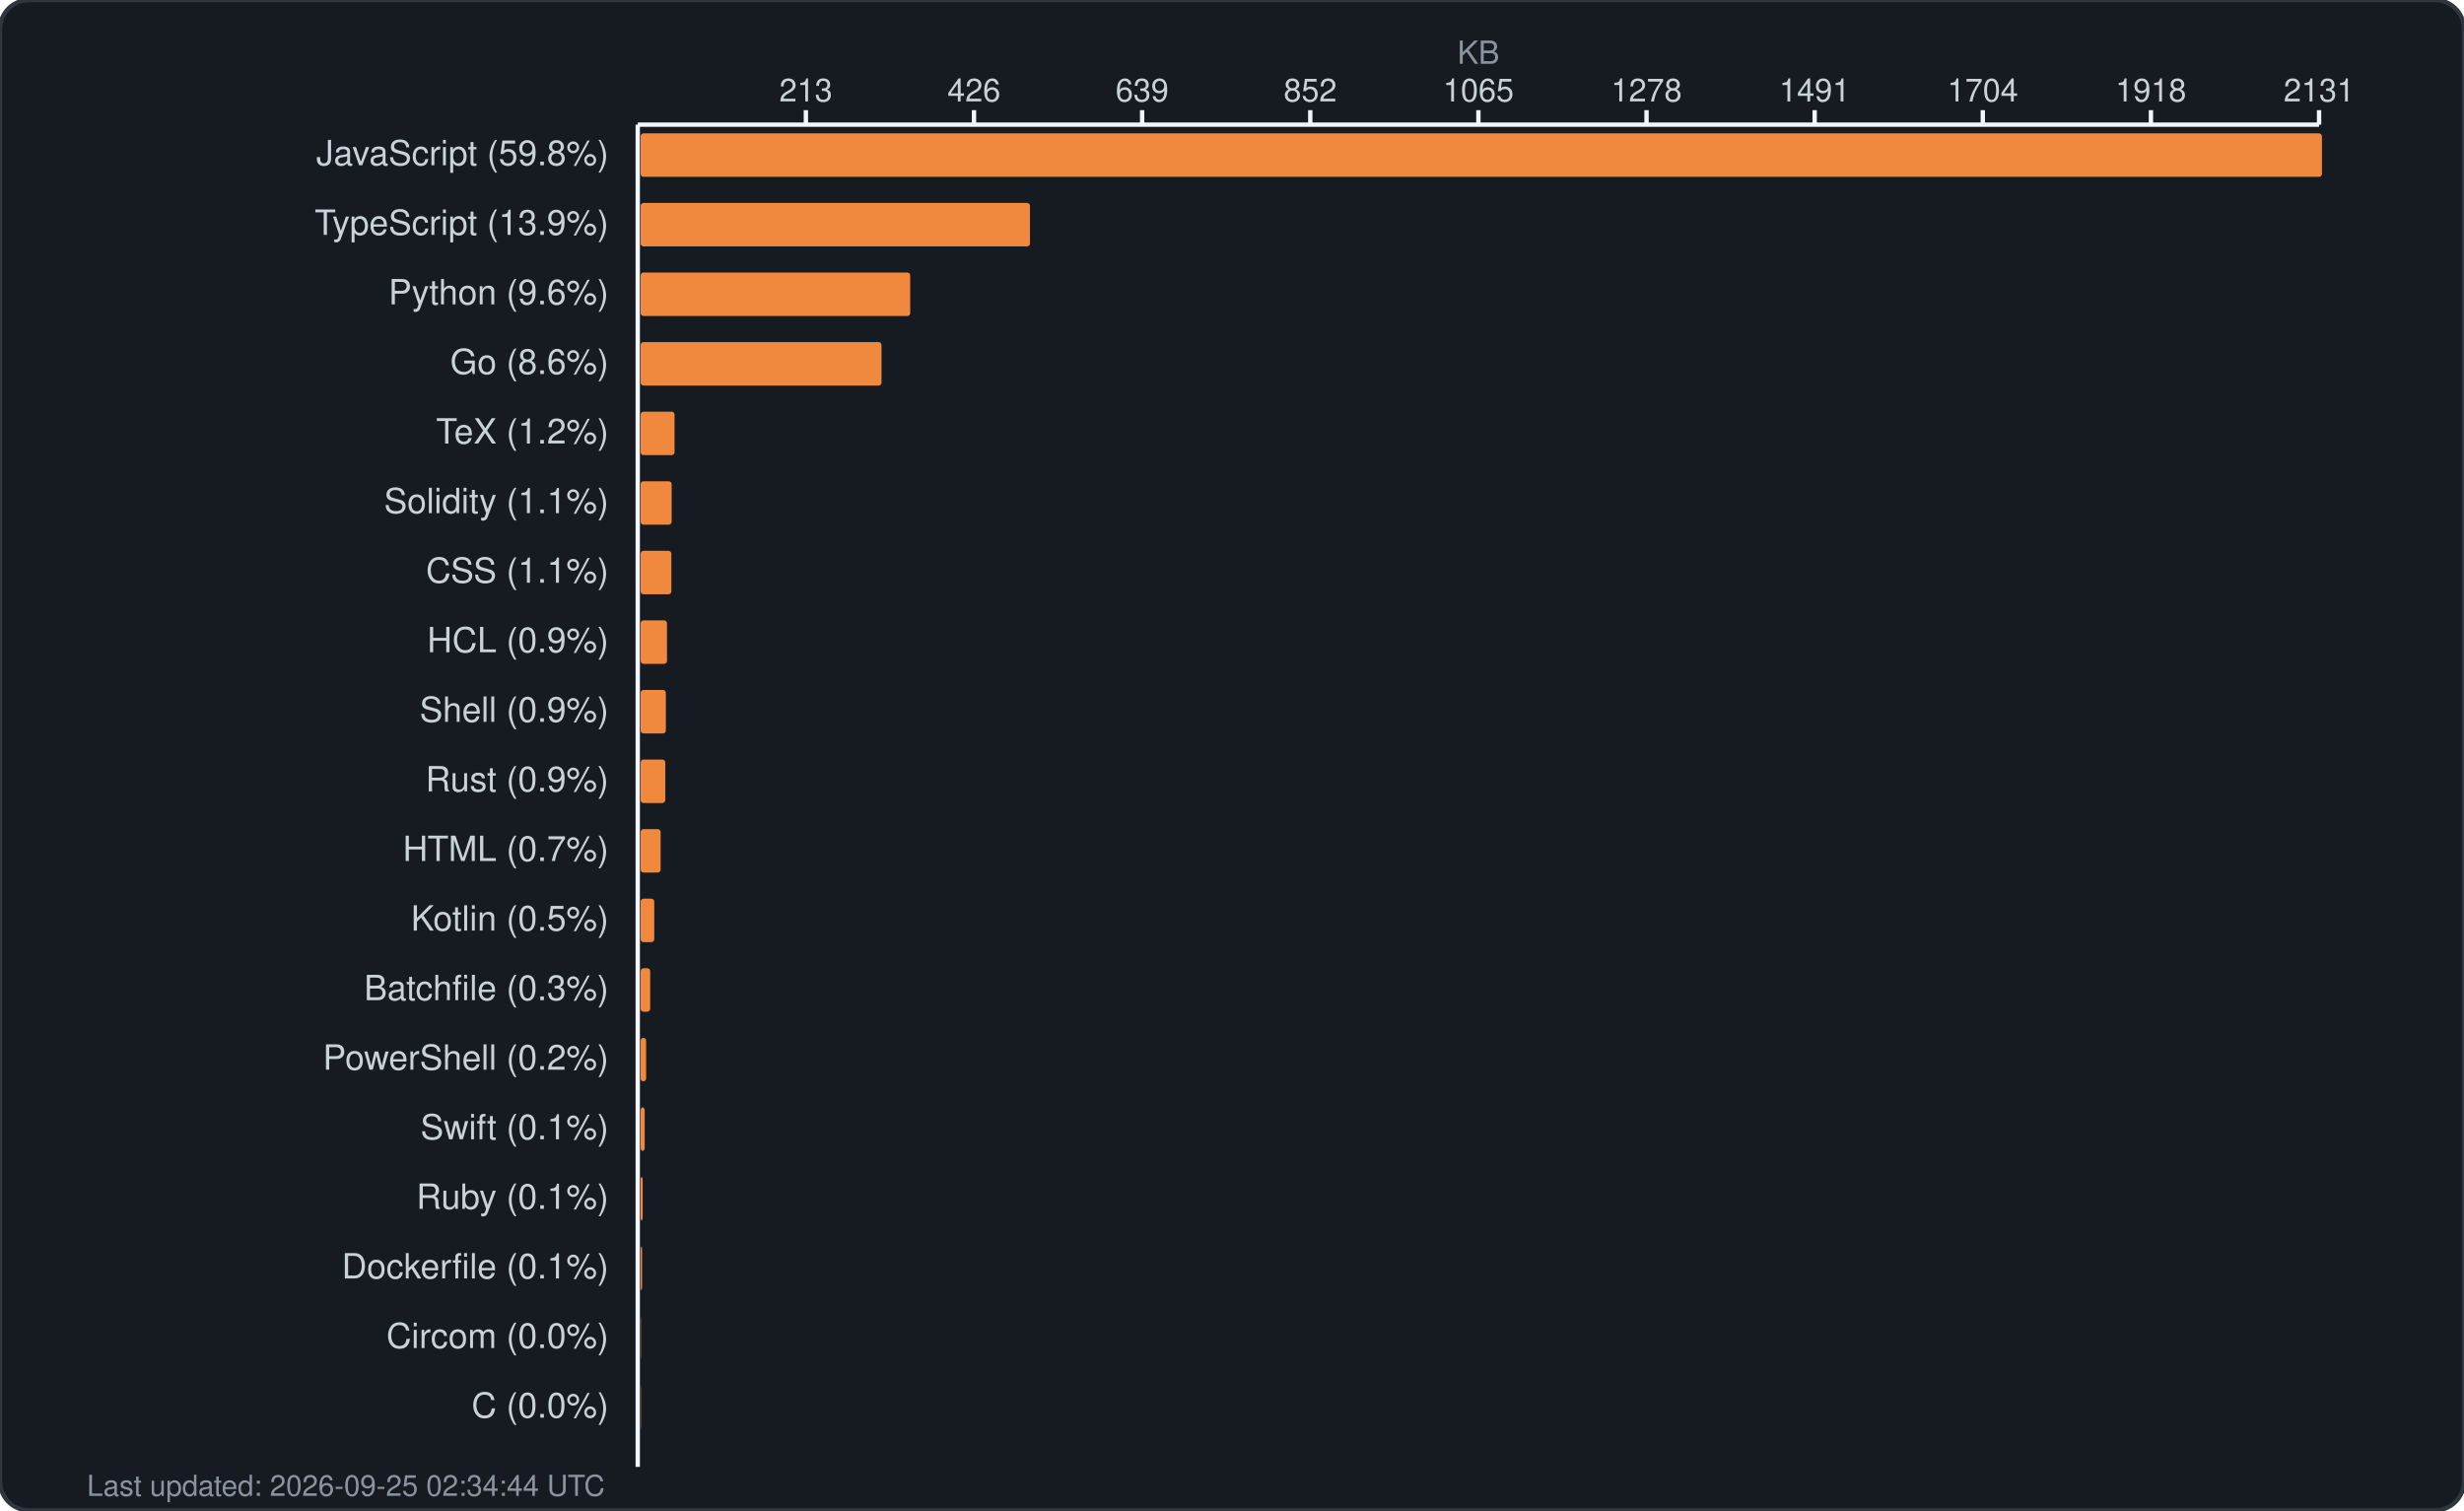
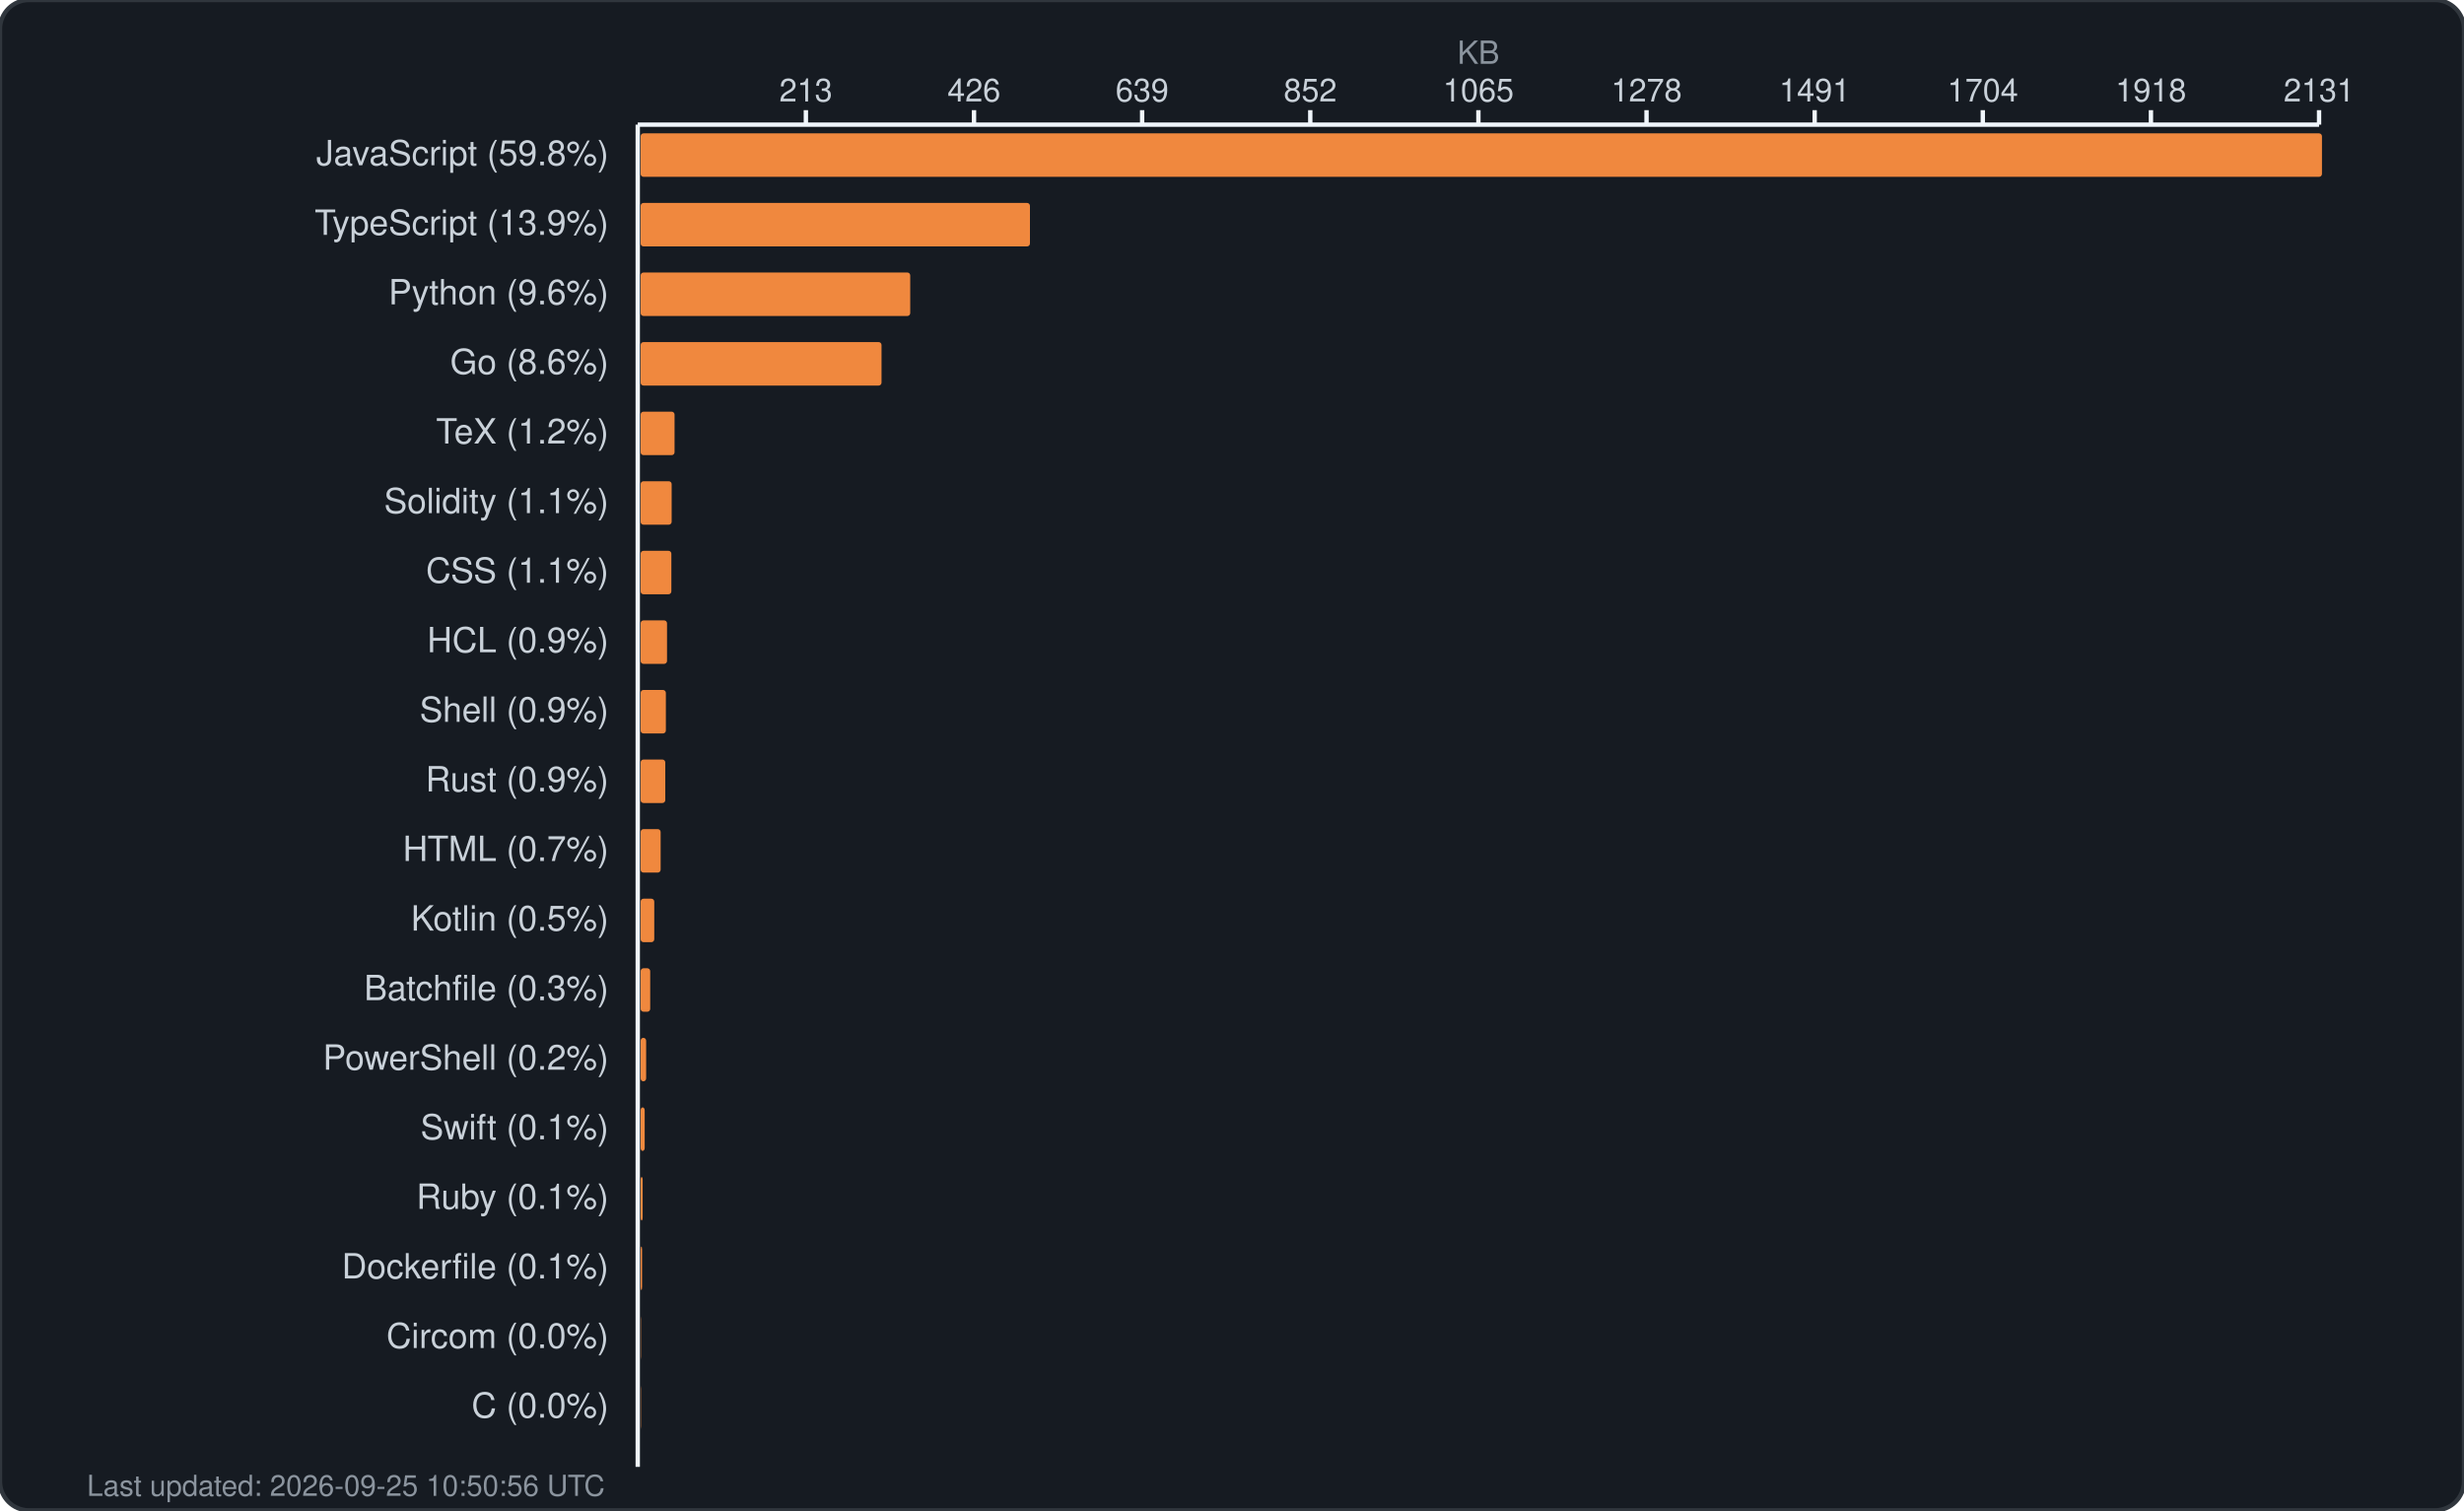
<svg xmlns="http://www.w3.org/2000/svg" width="850" height="521" viewBox="0 0 850 521" fill="none">
  <rect width="850" height="521" rx="10" fill="#161b22" stroke="#30363d" stroke-width="1.5" />
  <text x="510.0" y="22" fill="#8b949e" font-family="-apple-system, BlinkMacSystemFont, 'Segoe UI', Helvetica, Arial, sans-serif" font-size="11" text-anchor="middle">KB</text>
  <g fill="#c9d1d9" font-family="-apple-system, BlinkMacSystemFont, 'Segoe UI', Helvetica, Arial, sans-serif" font-size="11">
    <text x="278.0" y="35" text-anchor="middle">213</text>
    <line x1="278.0" y1="38" x2="278.0" y2="43" stroke="#f0f6fc" stroke-width="1.5" />
    <text x="336.0" y="35" text-anchor="middle">426</text>
    <line x1="336.0" y1="38" x2="336.0" y2="43" stroke="#f0f6fc" stroke-width="1.5" />
    <text x="394.0" y="35" text-anchor="middle">639</text>
    <line x1="394.0" y1="38" x2="394.0" y2="43" stroke="#f0f6fc" stroke-width="1.5" />
    <text x="452.0" y="35" text-anchor="middle">852</text>
    <line x1="452.0" y1="38" x2="452.0" y2="43" stroke="#f0f6fc" stroke-width="1.5" />
    <text x="510.0" y="35" text-anchor="middle">1065</text>
    <line x1="510.0" y1="38" x2="510.0" y2="43" stroke="#f0f6fc" stroke-width="1.5" />
    <text x="568.0" y="35" text-anchor="middle">1278</text>
    <line x1="568.0" y1="38" x2="568.0" y2="43" stroke="#f0f6fc" stroke-width="1.5" />
    <text x="626.0" y="35" text-anchor="middle">1491</text>
    <line x1="626.0" y1="38" x2="626.0" y2="43" stroke="#f0f6fc" stroke-width="1.5" />
    <text x="684.0" y="35" text-anchor="middle">1704</text>
    <line x1="684.0" y1="38" x2="684.0" y2="43" stroke="#f0f6fc" stroke-width="1.5" />
    <text x="742.0" y="35" text-anchor="middle">1918</text>
    <line x1="742.0" y1="38" x2="742.0" y2="43" stroke="#f0f6fc" stroke-width="1.5" />
    <text x="800.0" y="35" text-anchor="middle">2131</text>
    <line x1="800.0" y1="38" x2="800.0" y2="43" stroke="#f0f6fc" stroke-width="1.5" />
    <line x1="220" y1="43" x2="800" y2="43" stroke="#f0f6fc" stroke-width="1.5" />
    <line x1="220" y1="43" x2="220" y2="506" stroke="#f0f6fc" stroke-width="1.5" />
  </g>
  <g>
    <text x="210" y="57" fill="#c9d1d9" font-family="-apple-system, BlinkMacSystemFont, 'Segoe UI', Helvetica, Arial, sans-serif" font-size="12" text-anchor="end">JavaScript (59.8%)</text>
    <rect x="221" y="46" width="580.0" height="15" rx="1" fill="#f0883e" />
    <text x="210" y="81" fill="#c9d1d9" font-family="-apple-system, BlinkMacSystemFont, 'Segoe UI', Helvetica, Arial, sans-serif" font-size="12" text-anchor="end">TypeScript (13.9%)</text>
    <rect x="221" y="70" width="134.3" height="15" rx="1" fill="#f0883e" />
    <text x="210" y="105" fill="#c9d1d9" font-family="-apple-system, BlinkMacSystemFont, 'Segoe UI', Helvetica, Arial, sans-serif" font-size="12" text-anchor="end">Python (9.6%)</text>
    <rect x="221" y="94" width="93.0" height="15" rx="1" fill="#f0883e" />
    <text x="210" y="129" fill="#c9d1d9" font-family="-apple-system, BlinkMacSystemFont, 'Segoe UI', Helvetica, Arial, sans-serif" font-size="12" text-anchor="end">Go (8.6%)</text>
    <rect x="221" y="118" width="83.1" height="15" rx="1" fill="#f0883e" />
    <text x="210" y="153" fill="#c9d1d9" font-family="-apple-system, BlinkMacSystemFont, 'Segoe UI', Helvetica, Arial, sans-serif" font-size="12" text-anchor="end">TeX (1.2%)</text>
    <rect x="221" y="142" width="11.7" height="15" rx="1" fill="#f0883e" />
    <text x="210" y="177" fill="#c9d1d9" font-family="-apple-system, BlinkMacSystemFont, 'Segoe UI', Helvetica, Arial, sans-serif" font-size="12" text-anchor="end">Solidity (1.1%)</text>
    <rect x="221" y="166" width="10.7" height="15" rx="1" fill="#f0883e" />
    <text x="210" y="201" fill="#c9d1d9" font-family="-apple-system, BlinkMacSystemFont, 'Segoe UI', Helvetica, Arial, sans-serif" font-size="12" text-anchor="end">CSS (1.1%)</text>
    <rect x="221" y="190" width="10.6" height="15" rx="1" fill="#f0883e" />
    <text x="210" y="225" fill="#c9d1d9" font-family="-apple-system, BlinkMacSystemFont, 'Segoe UI', Helvetica, Arial, sans-serif" font-size="12" text-anchor="end">HCL (0.9%)</text>
    <rect x="221" y="214" width="9.1" height="15" rx="1" fill="#f0883e" />
    <text x="210" y="249" fill="#c9d1d9" font-family="-apple-system, BlinkMacSystemFont, 'Segoe UI', Helvetica, Arial, sans-serif" font-size="12" text-anchor="end">Shell (0.9%)</text>
    <rect x="221" y="238" width="8.7" height="15" rx="1" fill="#f0883e" />
    <text x="210" y="273" fill="#c9d1d9" font-family="-apple-system, BlinkMacSystemFont, 'Segoe UI', Helvetica, Arial, sans-serif" font-size="12" text-anchor="end">Rust (0.9%)</text>
    <rect x="221" y="262" width="8.5" height="15" rx="1" fill="#f0883e" />
    <text x="210" y="297" fill="#c9d1d9" font-family="-apple-system, BlinkMacSystemFont, 'Segoe UI', Helvetica, Arial, sans-serif" font-size="12" text-anchor="end">HTML (0.7%)</text>
    <rect x="221" y="286" width="6.9" height="15" rx="1" fill="#f0883e" />
    <text x="210" y="321" fill="#c9d1d9" font-family="-apple-system, BlinkMacSystemFont, 'Segoe UI', Helvetica, Arial, sans-serif" font-size="12" text-anchor="end">Kotlin (0.5%)</text>
    <rect x="221" y="310" width="4.7" height="15" rx="1" fill="#f0883e" />
    <text x="210" y="345" fill="#c9d1d9" font-family="-apple-system, BlinkMacSystemFont, 'Segoe UI', Helvetica, Arial, sans-serif" font-size="12" text-anchor="end">Batchfile (0.3%)</text>
    <rect x="221" y="334" width="3.3" height="15" rx="1" fill="#f0883e" />
    <text x="210" y="369" fill="#c9d1d9" font-family="-apple-system, BlinkMacSystemFont, 'Segoe UI', Helvetica, Arial, sans-serif" font-size="12" text-anchor="end">PowerShell (0.2%)</text>
    <rect x="221" y="358" width="1.9" height="15" rx="1" fill="#f0883e" />
    <text x="210" y="393" fill="#c9d1d9" font-family="-apple-system, BlinkMacSystemFont, 'Segoe UI', Helvetica, Arial, sans-serif" font-size="12" text-anchor="end">Swift (0.1%)</text>
    <rect x="221" y="382" width="1.4" height="15" rx="1" fill="#f0883e" />
    <text x="210" y="417" fill="#c9d1d9" font-family="-apple-system, BlinkMacSystemFont, 'Segoe UI', Helvetica, Arial, sans-serif" font-size="12" text-anchor="end">Ruby (0.1%)</text>
    <rect x="221" y="406" width="0.7" height="15" rx="1" fill="#f0883e" />
    <text x="210" y="441" fill="#c9d1d9" font-family="-apple-system, BlinkMacSystemFont, 'Segoe UI', Helvetica, Arial, sans-serif" font-size="12" text-anchor="end">Dockerfile (0.1%)</text>
    <rect x="221" y="430" width="0.5" height="15" rx="1" fill="#f0883e" />
    <text x="210" y="465" fill="#c9d1d9" font-family="-apple-system, BlinkMacSystemFont, 'Segoe UI', Helvetica, Arial, sans-serif" font-size="12" text-anchor="end">Circom (0.0%)</text>
    <rect x="221" y="454" width="0.1" height="15" rx="1" fill="#f0883e" />
    <text x="210" y="489" fill="#c9d1d9" font-family="-apple-system, BlinkMacSystemFont, 'Segoe UI', Helvetica, Arial, sans-serif" font-size="12" text-anchor="end">C (0.0%)</text>
    <rect x="221" y="478" width="0.1" height="15" rx="1" fill="#f0883e" />
-     <text x="30" y="516" fill="#8b949e" font-family="-apple-system, BlinkMacSystemFont, 'Segoe UI', Helvetica, Arial, sans-serif" font-size="10">Last updated: 2026-09-25 02:34:44 UTC</text>
+     <text x="30" y="516" fill="#8b949e" font-family="-apple-system, BlinkMacSystemFont, 'Segoe UI', Helvetica, Arial, sans-serif" font-size="10">Last updated: 2026-09-25 10:50:56 UTC</text>
  </g>
</svg>
